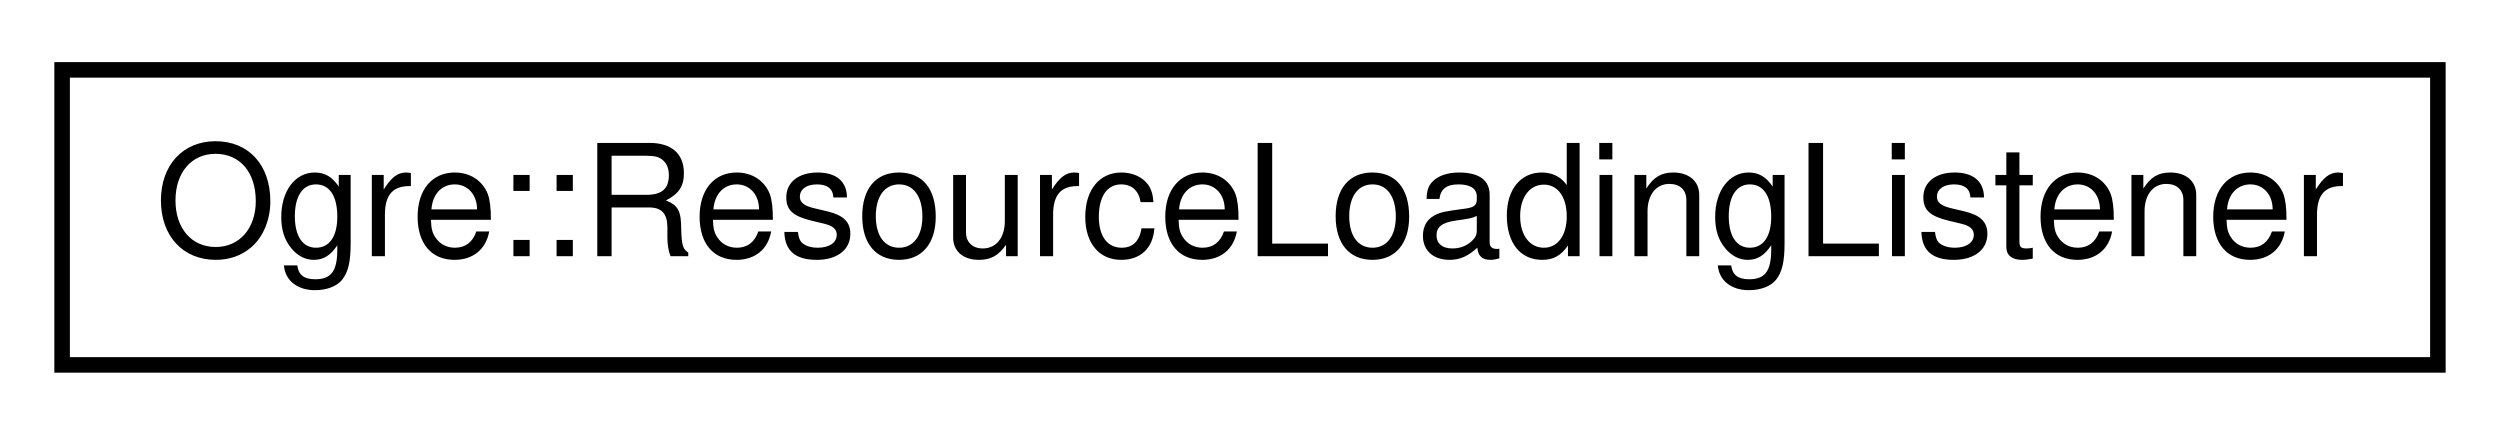
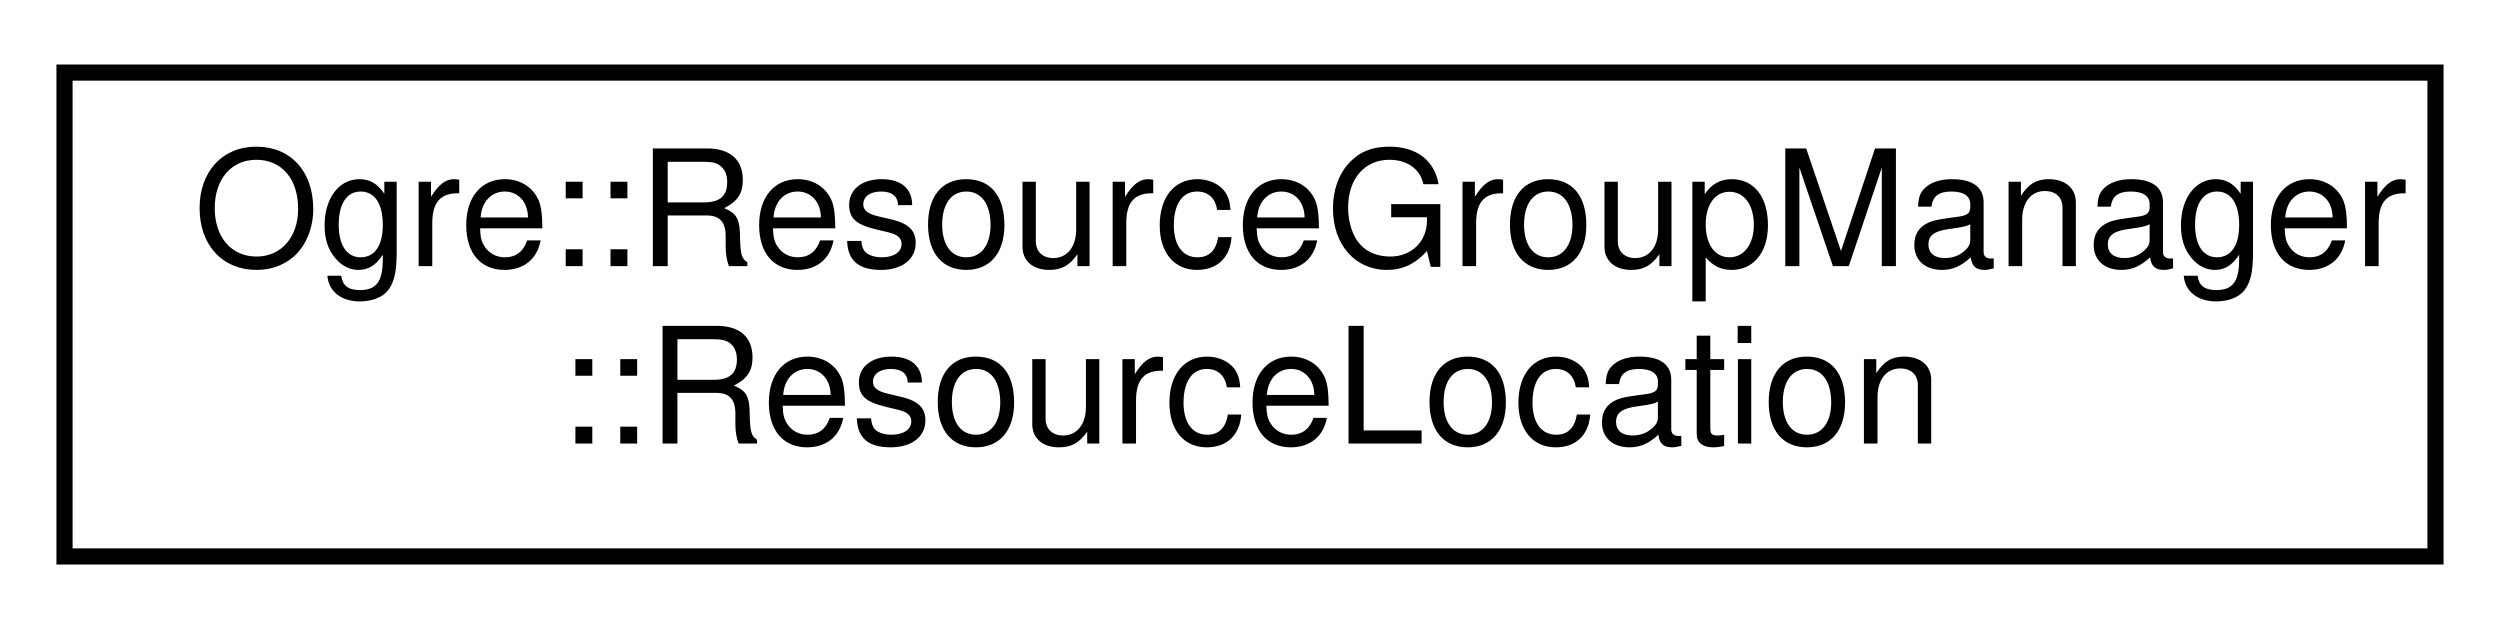
- <svg xmlns="http://www.w3.org/2000/svg" xmlns:xlink="http://www.w3.org/1999/xlink" width="161pt" height="28pt" viewBox="0.00 0.00 161.00 28.00">
-   <g id="graph0" class="graph" transform="scale(1 1) rotate(0) translate(4 24)">
+ <svg xmlns="http://www.w3.org/2000/svg" xmlns:xlink="http://www.w3.org/1999/xlink" width="155pt" height="39pt" viewBox="0.00 0.00 155.00 39.00">
+   <g id="graph0" class="graph" transform="scale(1 1) rotate(0) translate(4 35)">
    <g id="node1" class="node">
      <g id="a_node1">
-         <a xlink:href="class_ogre_1_1_resource_loading_listener.html" target="_top" xlink:title=" ">
-           <polygon fill="none" stroke="black" points="0,-0.5 0,-19.5 153,-19.5 153,-0.5 0,-0.5" />
-           <text text-anchor="middle" x="76.5" y="-7.5" font-family="Helvetica,sans-Serif" font-size="10.00">Ogre::ResourceLoadingListener</text>
+         <a xlink:href="struct_ogre_1_1_resource_group_manager_1_1_resource_location.html" target="_top" xlink:title="Resource location entry.">
+           <polygon fill="none" stroke="black" points="0,-0.5 0,-30.5 147,-30.5 147,-0.5 0,-0.5" />
+           <text text-anchor="start" x="8" y="-18.5" font-family="Helvetica,sans-Serif" font-size="10.00">Ogre::ResourceGroupManager</text>
+           <text text-anchor="middle" x="73.5" y="-7.5" font-family="Helvetica,sans-Serif" font-size="10.00">::ResourceLocation</text>
        </a>
      </g>
    </g>
  </g>
</svg>
